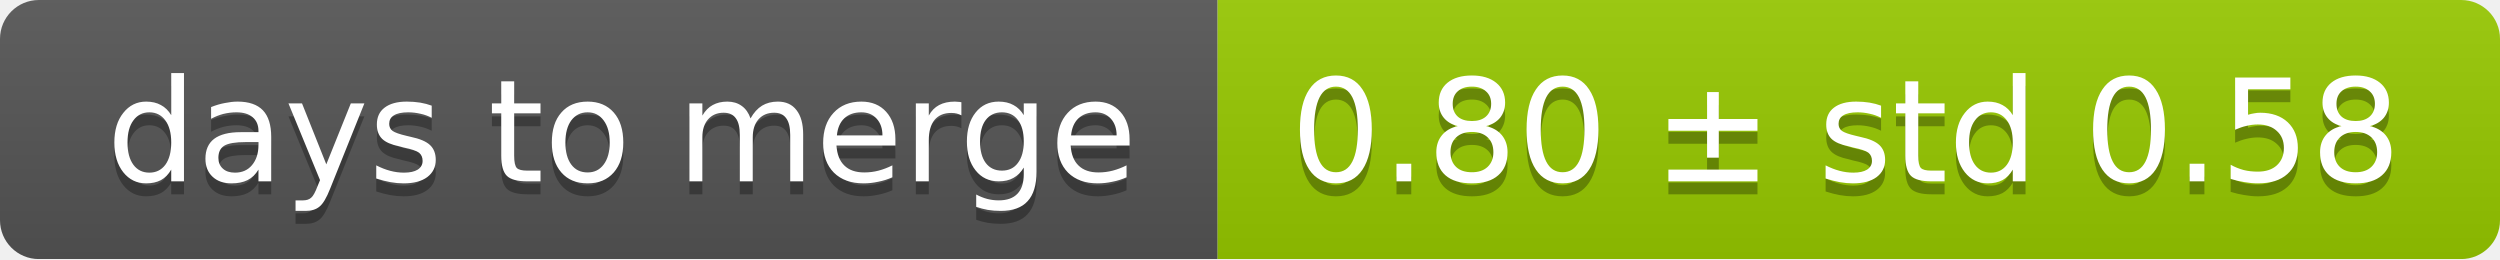
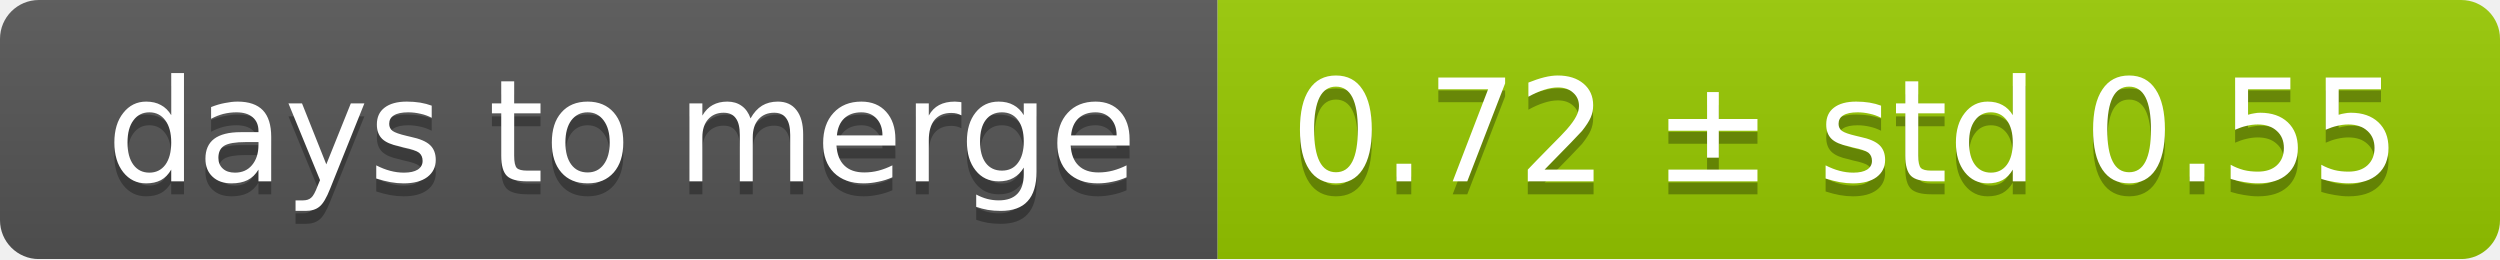
<svg xmlns="http://www.w3.org/2000/svg" width="193" height="20">
  <linearGradient id="smooth" x2="0" y2="100%">
    <stop offset="0" stop-color="#bbb" stop-opacity=".1" />
    <stop offset="1" stop-opacity=".1" />
  </linearGradient>
  <mask id="round">
    <rect width="193" height="20" rx="3" fill="#fff" />
  </mask>
  <g mask="url(#round)">
    <rect width="94" height="20" fill="#555" />
    <rect x="94" width="99" height="20" fill="#97ca00" />
    <rect width="193" height="20" fill="url(#smooth)" />
  </g>
  <g fill="#fff" text-anchor="middle" font-family="DejaVu Sans,Verdana,Geneva,sans-serif" font-size="11">
    <text x="48" y="15" fill="#010101" fill-opacity=".3">days to merge</text>
    <text x="48" y="14">days to merge</text>
-     <text x="142.5" y="15" fill="#010101" fill-opacity=".3">0.80 ± std 0.58</text>
-     <text x="142.5" y="14">0.80 ± std 0.58</text>
+     <text x="142.5" y="15" fill="#010101" fill-opacity=".3">0.72 ± std 0.55</text>
+     <text x="142.5" y="14">0.72 ± std 0.55</text>
  </g>
</svg>
